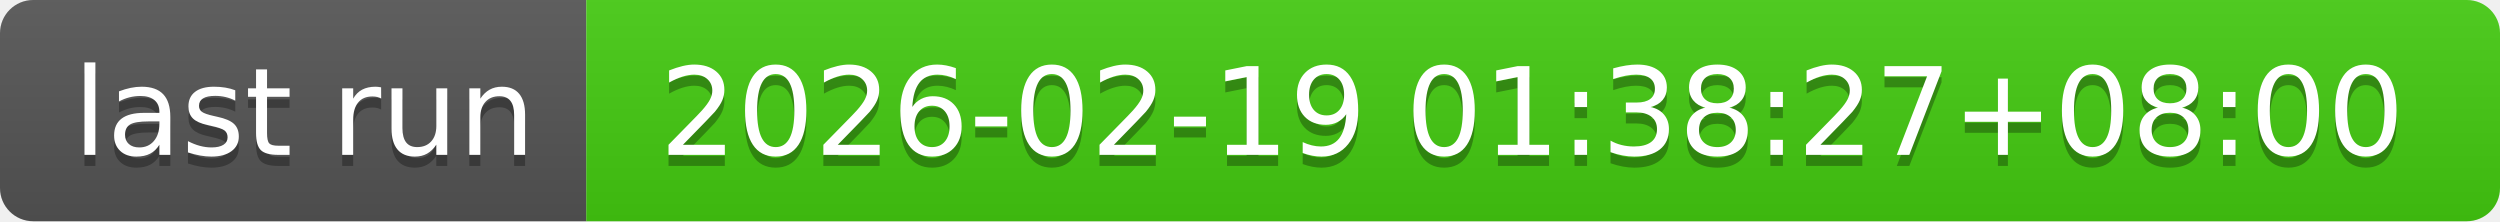
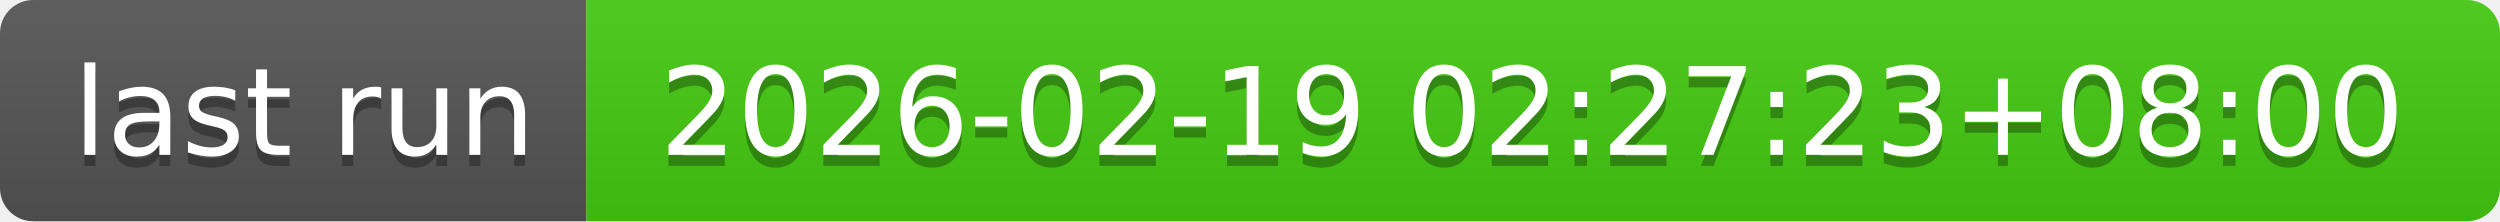
- <svg xmlns="http://www.w3.org/2000/svg" width="226" height="20" role="img" aria-label="last run: 2026-02-19 01:38:27+08:00">
+ <svg xmlns="http://www.w3.org/2000/svg" width="226" height="20" role="img" aria-label="last run: 2026-02-19 02:27:23+08:00">
  <linearGradient id="s" x2="0" y2="100%">
    <stop offset="0" stop-color="#bbb" stop-opacity=".1" />
    <stop offset="1" stop-opacity=".1" />
  </linearGradient>
  <clipPath id="r">
    <rect width="226" height="20" rx="3" fill="#fff" />
  </clipPath>
  <g clip-path="url(#r)">
    <rect width="53" height="20" fill="#555" />
    <rect x="53" width="173" height="20" fill="#4c1" />
    <rect width="226" height="20" fill="url(#s)" />
  </g>
  <g fill="#fff" text-anchor="middle" font-family="Verdana,Geneva,DejaVu Sans,sans-serif" text-rendering="geometricPrecision" font-size="110">
    <text aria-hidden="true" x="275" y="150" fill="#010101" fill-opacity=".3" transform="scale(.1)" textLength="430">last run</text>
    <text x="275" y="140" transform="scale(.1)" fill="#fff" textLength="430">last run</text>
-     <text aria-hidden="true" x="1385" y="150" fill="#010101" fill-opacity=".3" transform="scale(.1)" textLength="1630">2026-02-19 01:38:27+08:00</text>
-     <text x="1385" y="140" transform="scale(.1)" fill="#fff" textLength="1630">2026-02-19 01:38:27+08:00</text>
+     <text aria-hidden="true" x="1385" y="150" fill="#010101" fill-opacity=".3" transform="scale(.1)" textLength="1630">2026-02-19 02:27:23+08:00</text>
+     <text x="1385" y="140" transform="scale(.1)" fill="#fff" textLength="1630">2026-02-19 02:27:23+08:00</text>
  </g>
</svg>
